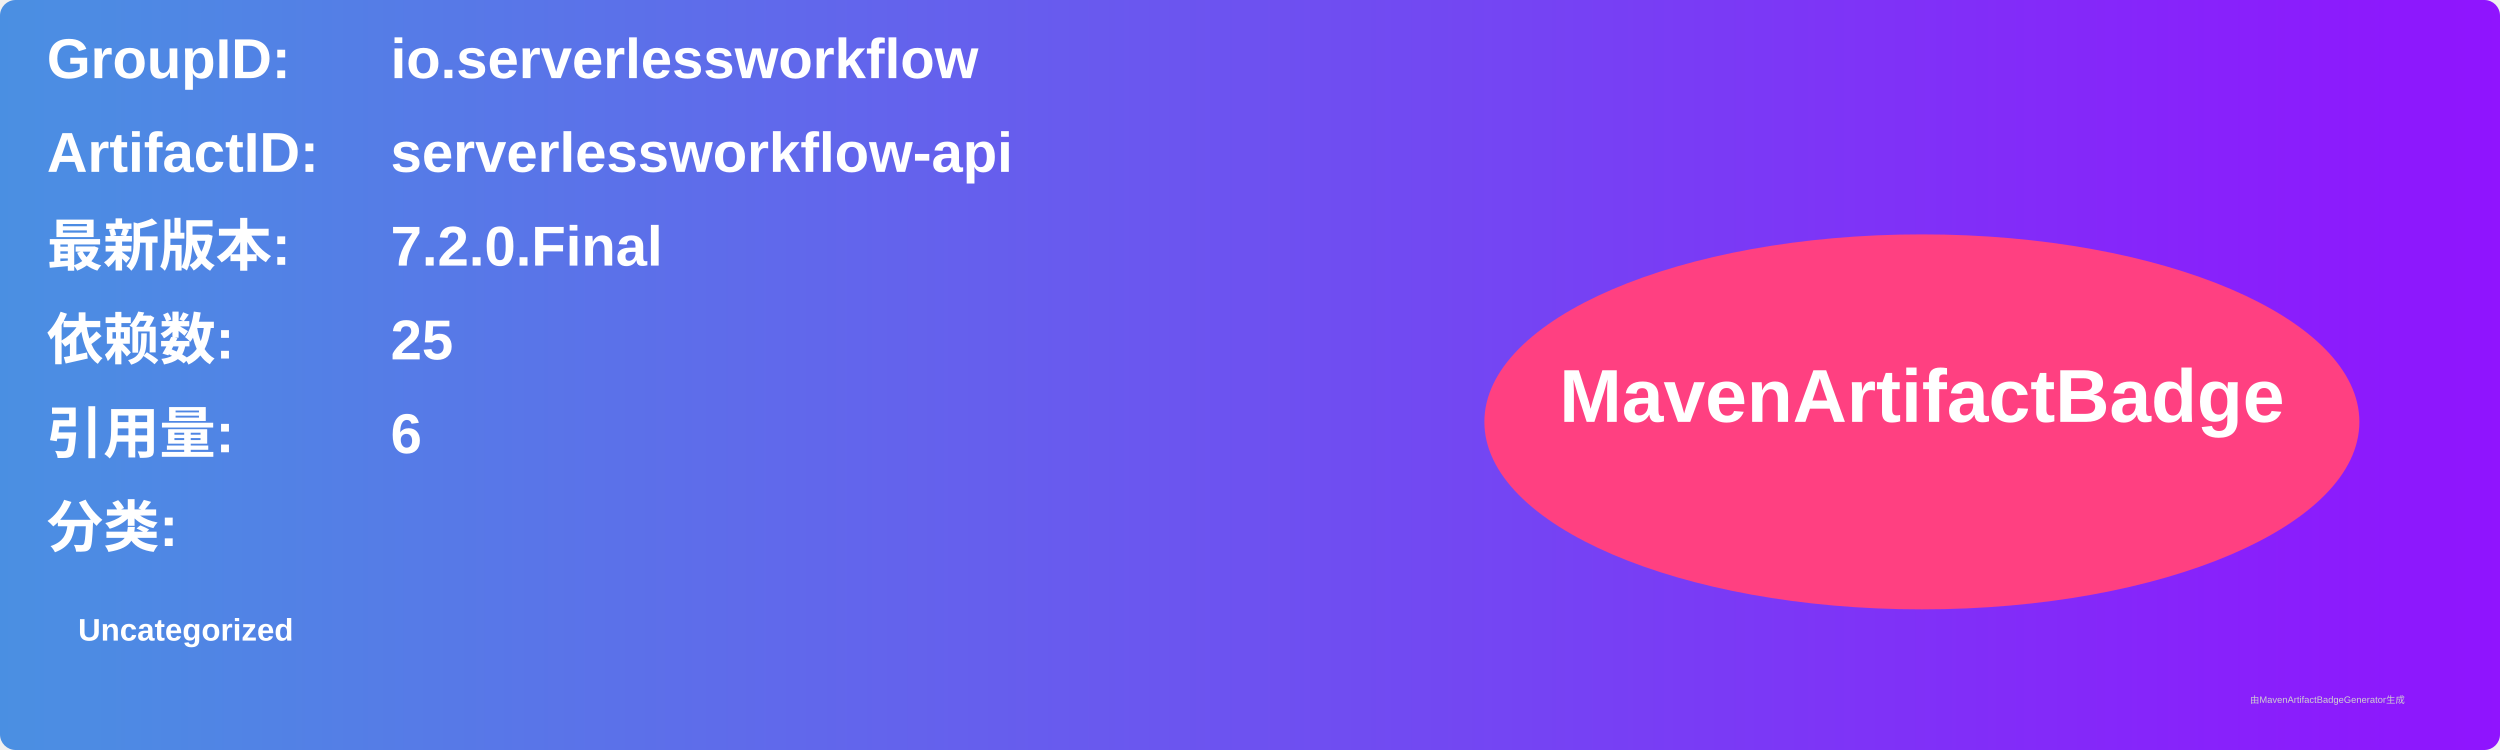
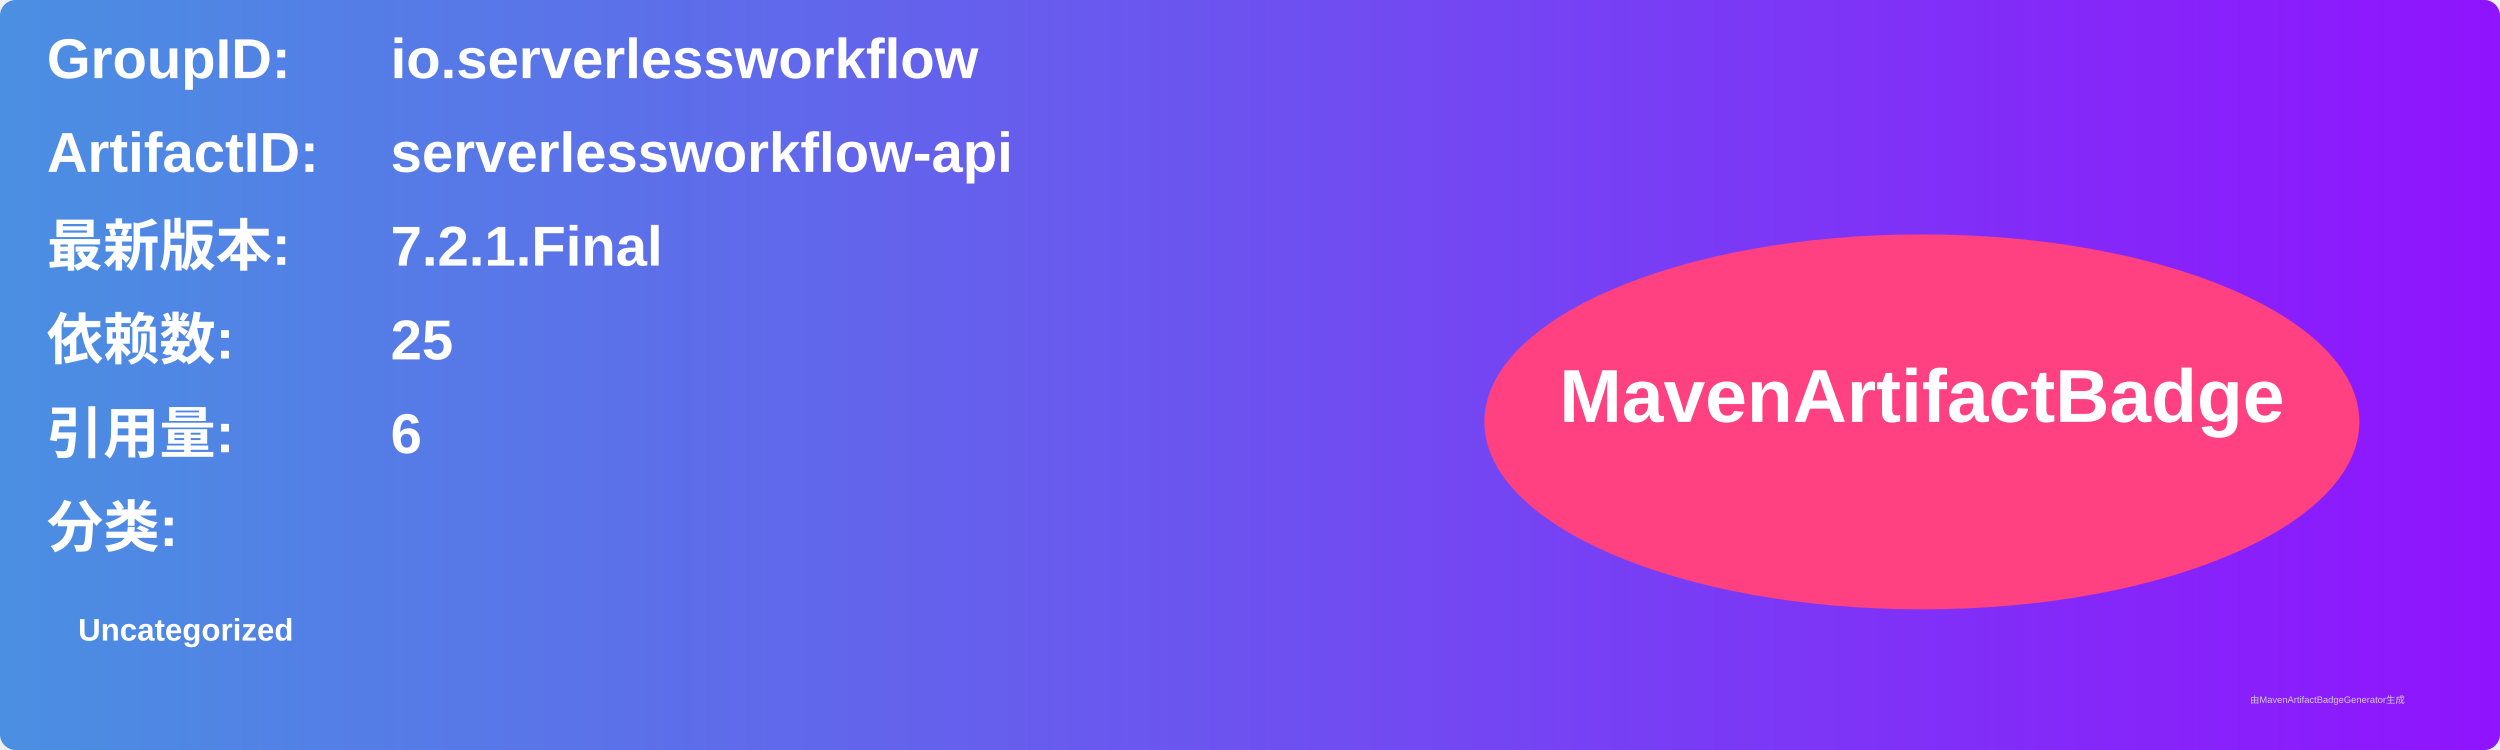
<svg xmlns="http://www.w3.org/2000/svg" width="800" height="240" viewBox="0 0 800 240">
  <linearGradient id="grad" x1="0%" y1="0%" x2="100%" y2="0%">
    <stop offset="0%" stop-color="#4a90e2" />
    <stop offset="100%" stop-color="#9013fe" />
  </linearGradient>
  <rect width="100%" height="100%" rx="5" ry="5" fill="url(#grad)" />
  <g transform="translate(15, 15)">
    <text x="0" y="10" font-family="Arial" font-size="18" fill="white" font-weight="bold" width="260">GroupID:</text>
    <text x="110" y="10" font-family="Arial" font-size="18" fill="white" font-weight="bold" width="460">io.serverlessworkflow</text>
    <text x="0" y="40" font-family="Arial" font-size="18" fill="white" font-weight="bold" width="260">ArtifactID:</text>
    <text x="110" y="40" font-family="Arial" font-size="18" fill="white" font-weight="bold" width="460">serverlessworkflow-api</text>
    <text x="0" y="70" font-family="Arial" font-size="18" fill="white" font-weight="bold">最新版本:</text>
    <text x="110" y="70" font-family="Arial" font-size="18" fill="white" font-weight="bold">
-       <tspan font-weight="bold">7.2.0.Final</tspan>
+       <tspan font-weight="bold">7.2.1.Final</tspan>
    </text>
    <text x="0" y="100" font-family="Arial" font-size="18" fill="white" font-weight="bold">依赖数: </text>
    <text x="110" y="100" font-family="Arial" font-size="18" fill="white">
      <tspan font-weight="bold">25</tspan>
    </text>
    <text x="0" y="130" font-family="Arial" font-size="18" fill="white" font-weight="bold">引用量: </text>
    <text x="110" y="130" font-family="Arial" font-size="18" fill="white">
      <tspan font-weight="bold">6</tspan>
    </text>
    <text x="0" y="160" font-family="Arial" font-size="18" fill="white" font-weight="bold">分类:</text>
    <text x="10" y="190" font-family="Arial" font-size="10" fill="white">
      <tspan font-weight="bold">Uncategorized</tspan>
    </text>
    <ellipse cx="600" cy="120" rx="140" ry="60" fill="#ff4081" />
    <text x="600" y="120" text-anchor="middle" font-family="Arial" font-size="24" fill="white" font-weight="bold">MavenArtifactBadge</text>
  </g>
  <text x="720" y="225" font-family="Arial" font-size="3" fill="#d0d0d0">由MavenArtifactBadgeGenerator生成</text>
</svg>
